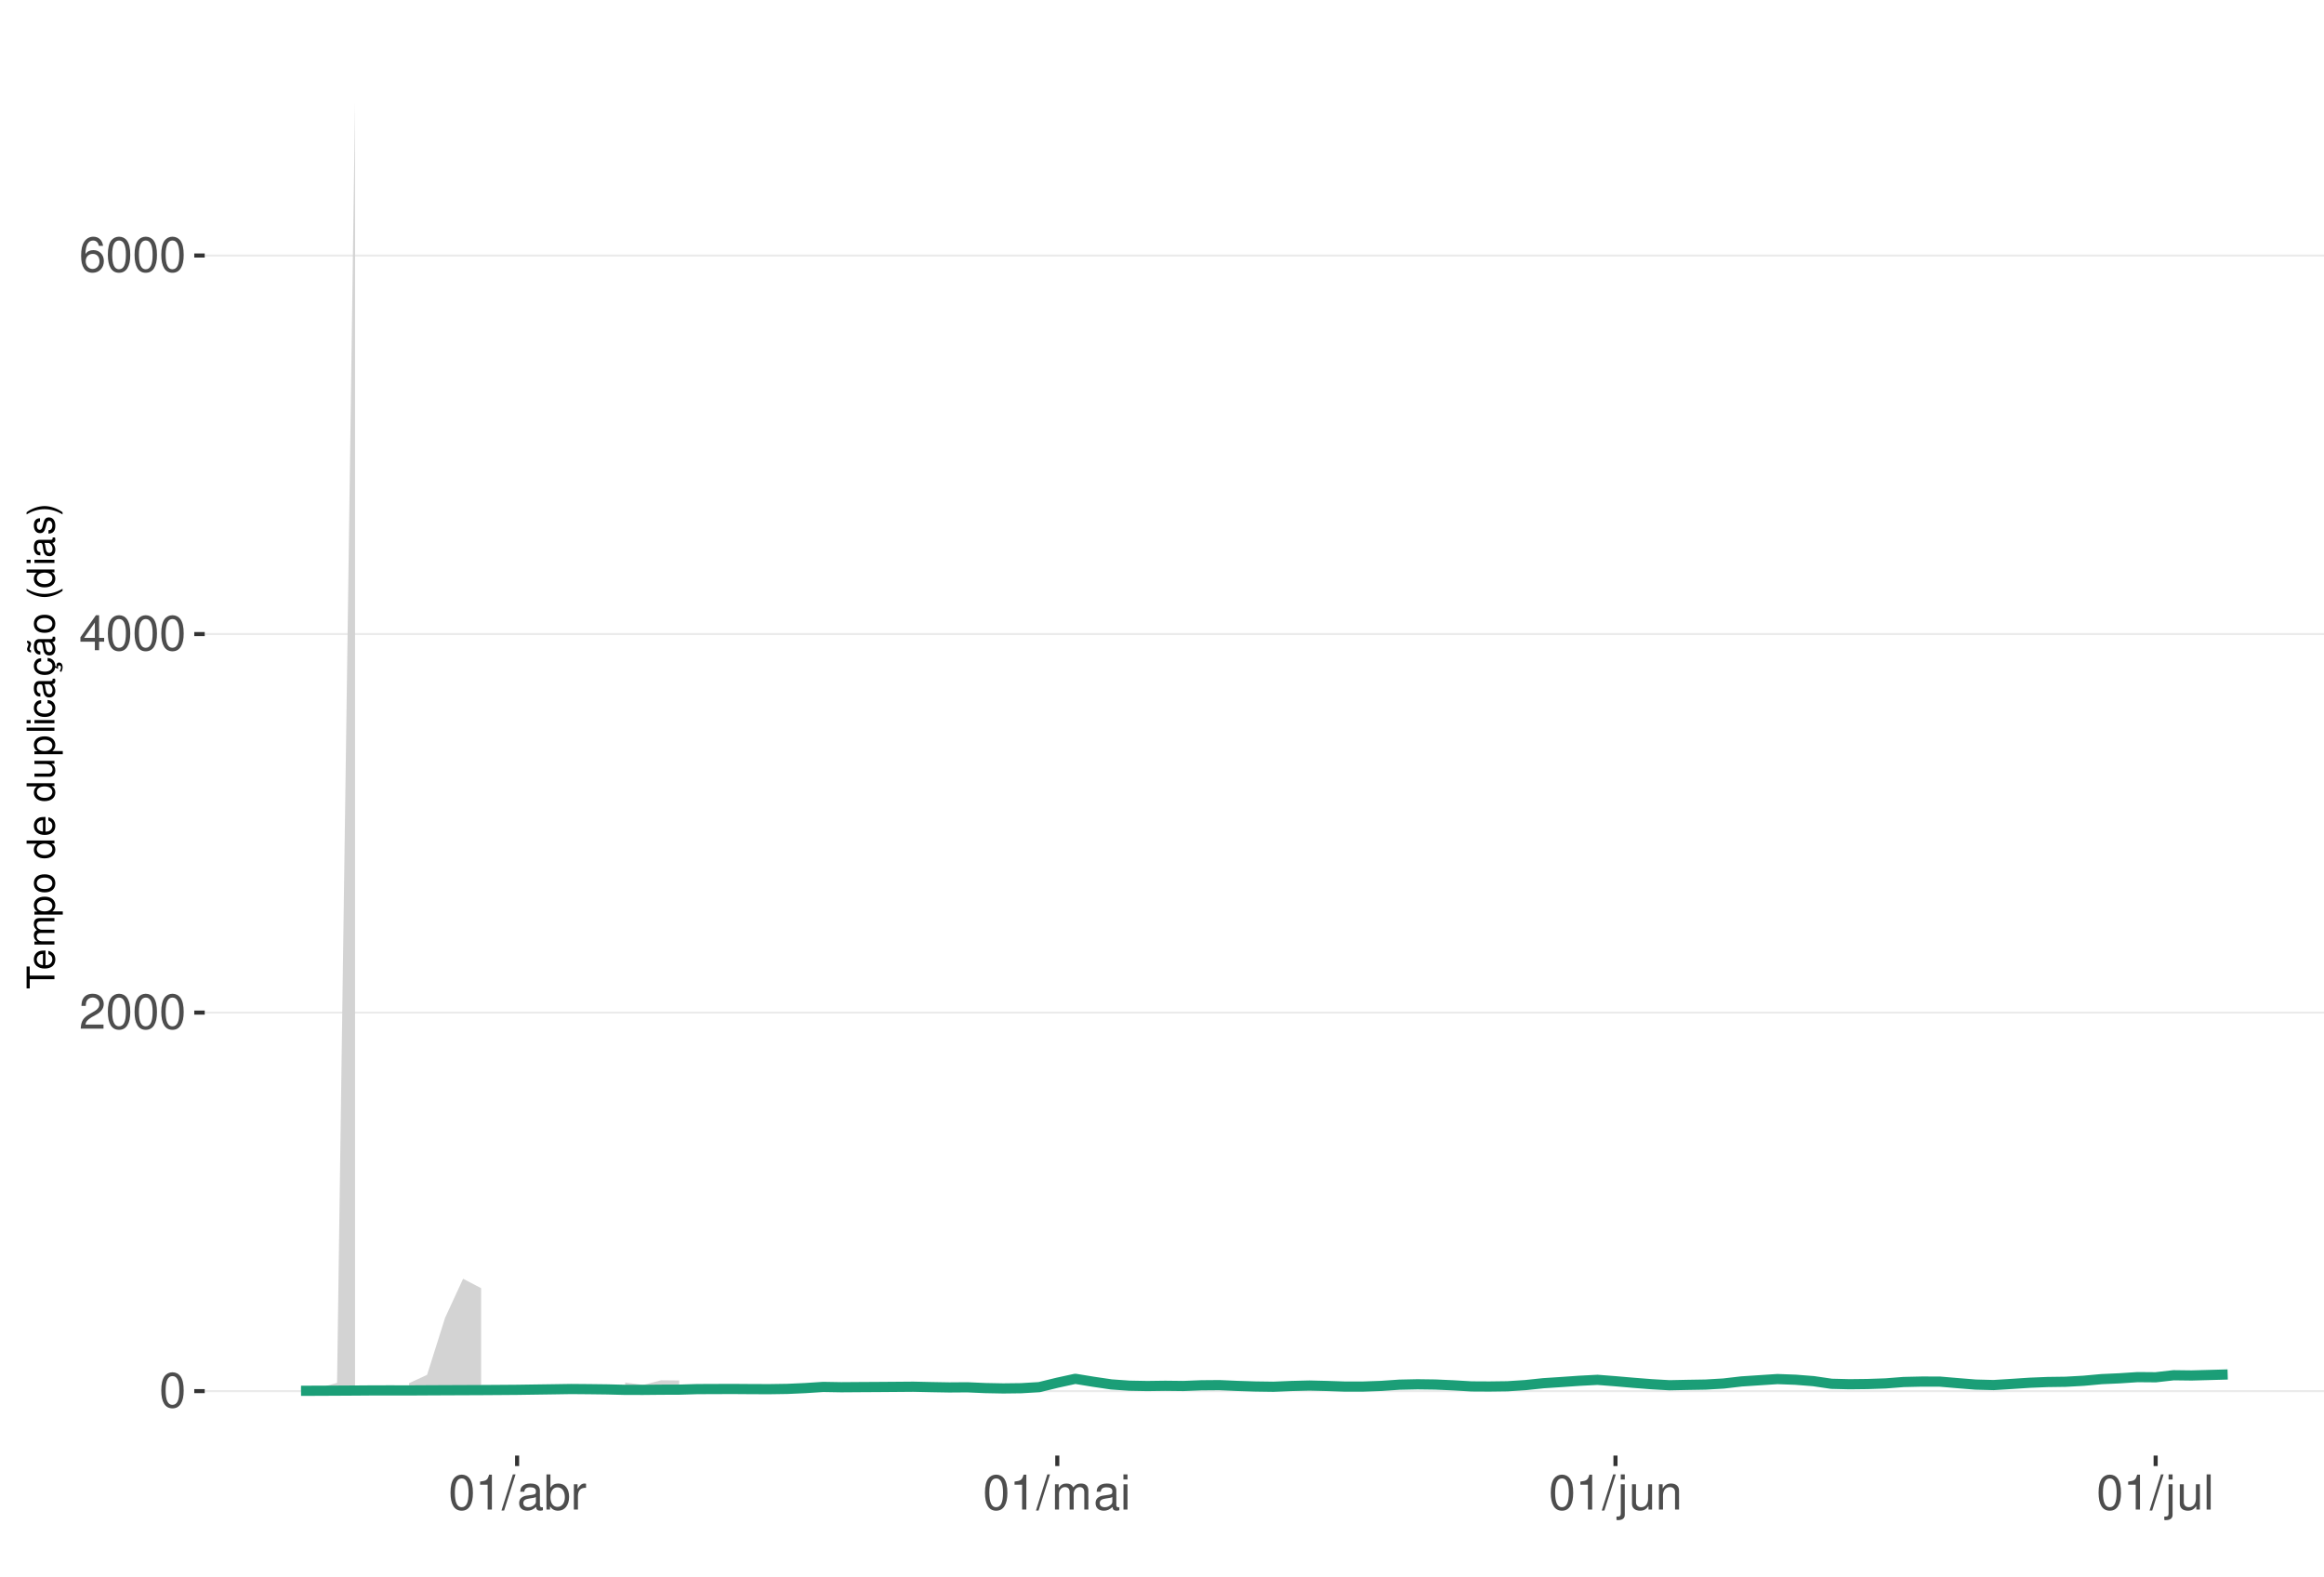
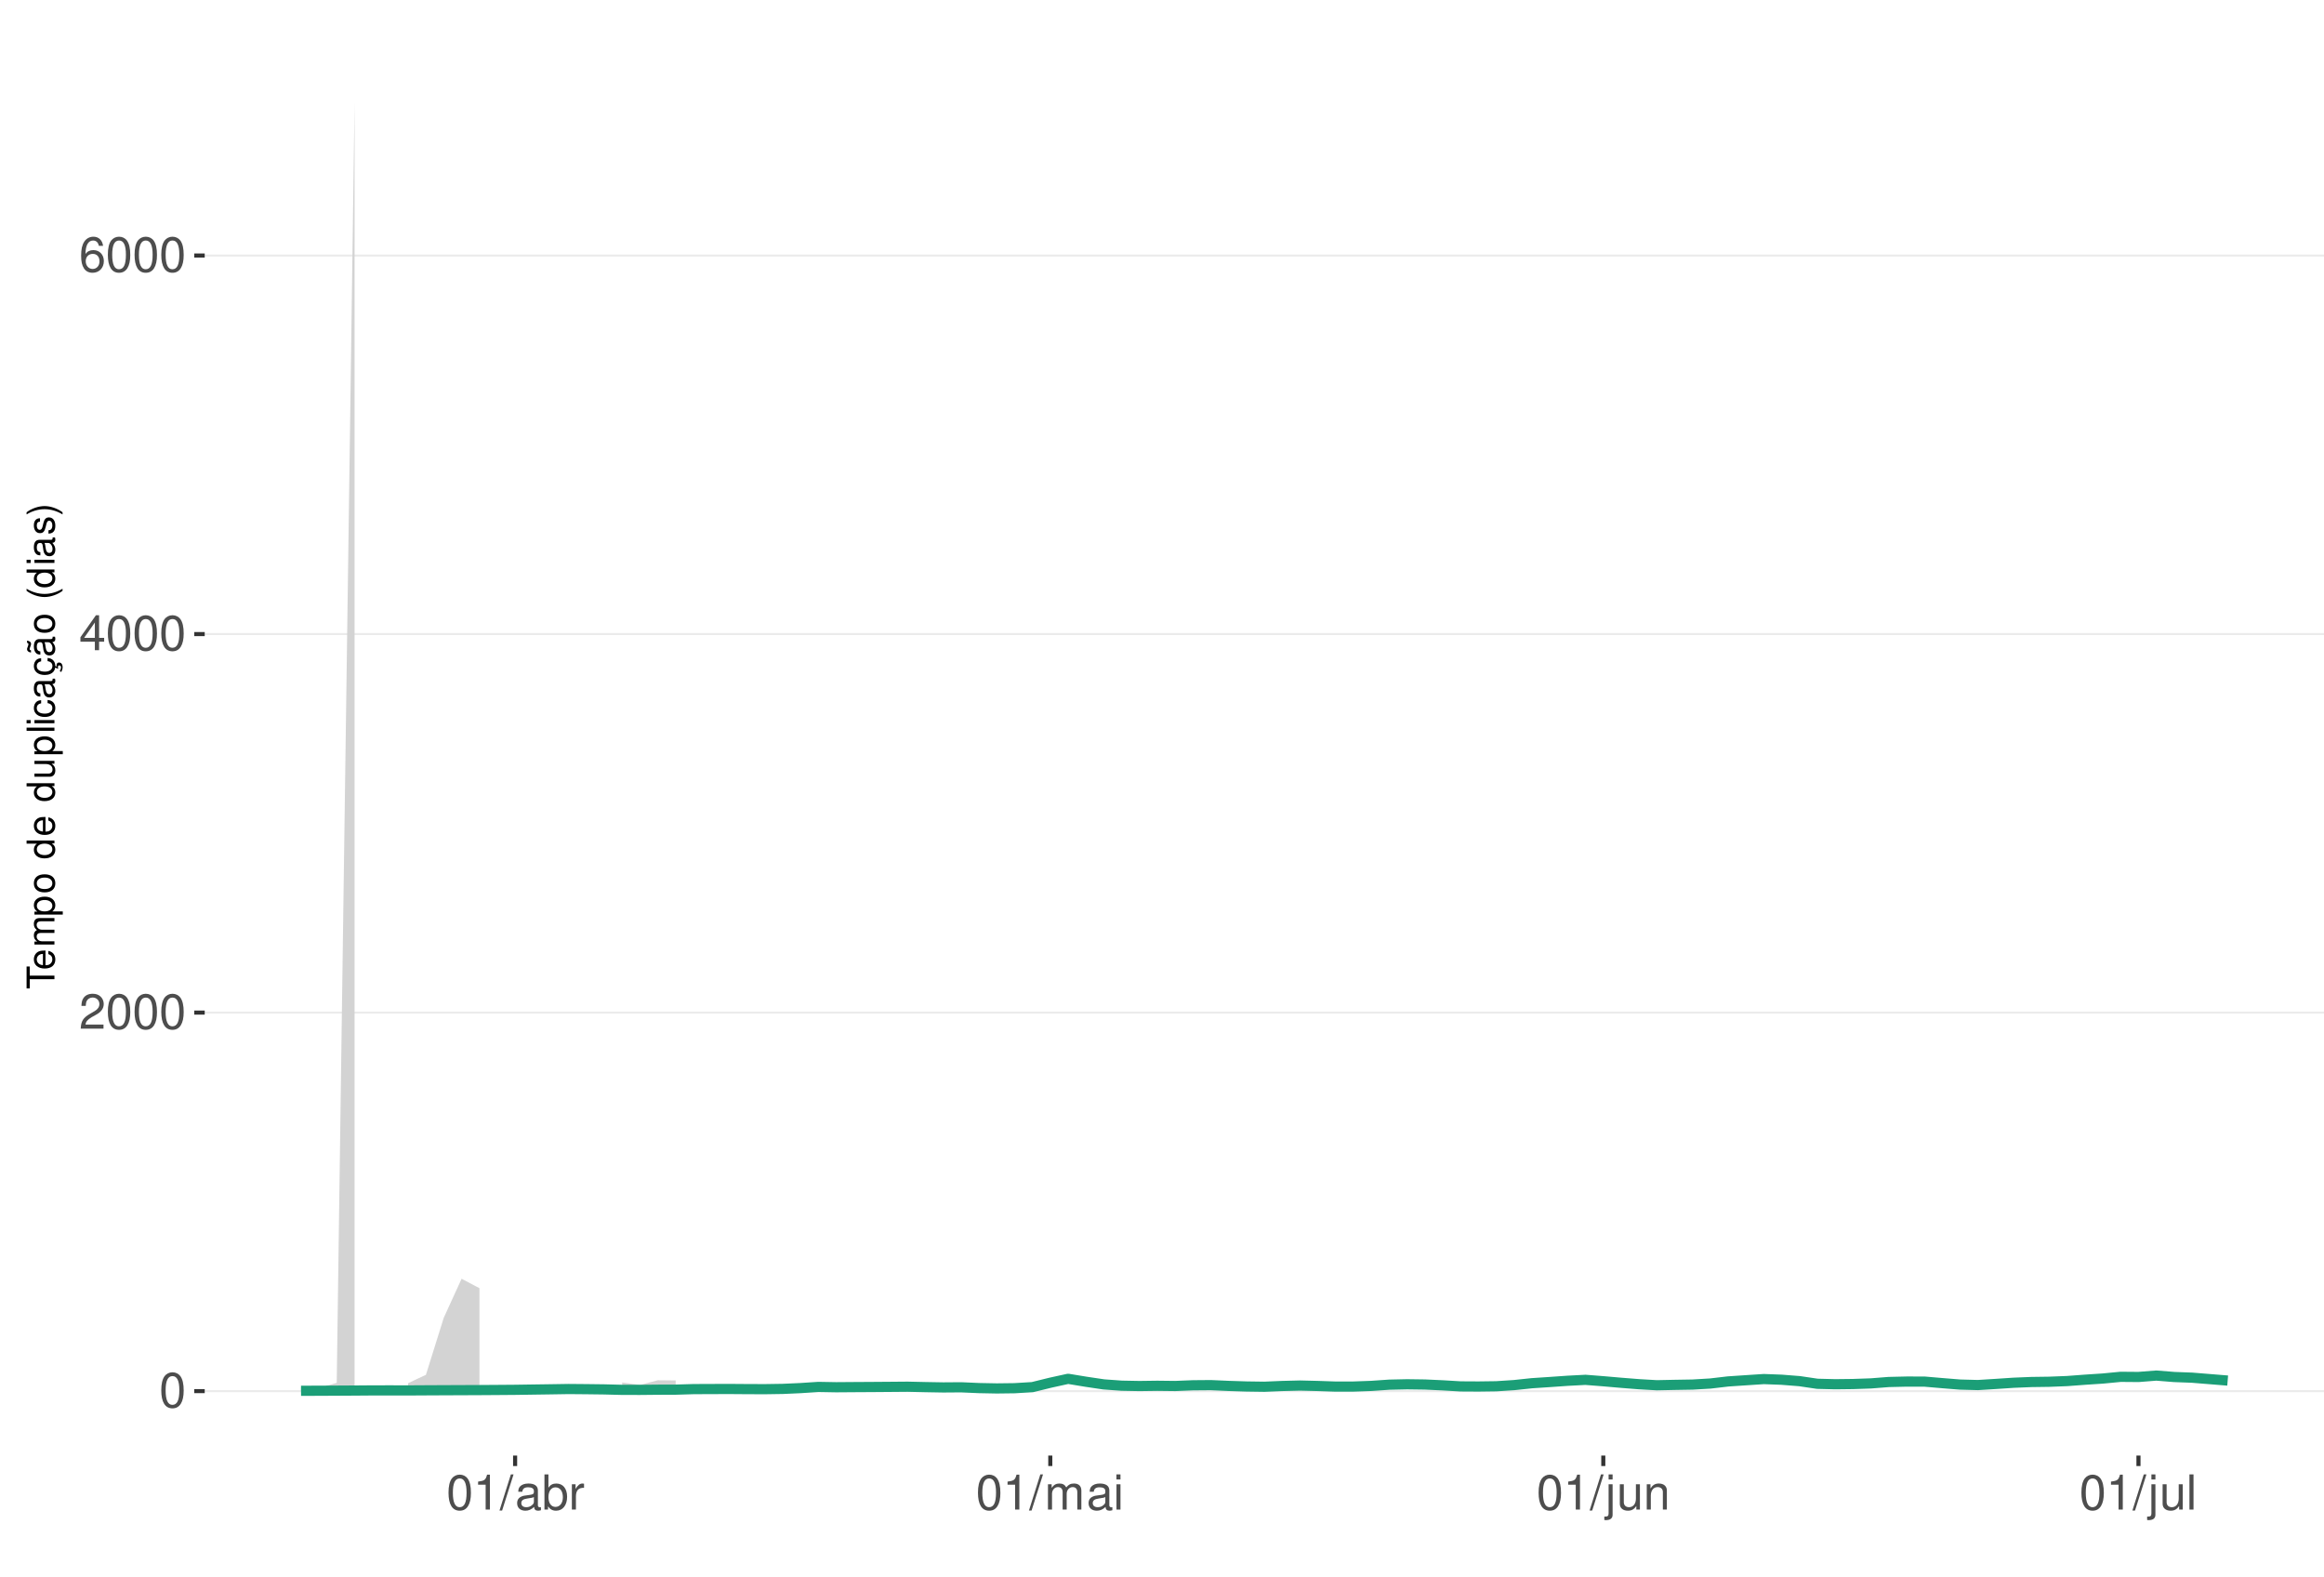
<svg xmlns="http://www.w3.org/2000/svg" xmlns:xlink="http://www.w3.org/1999/xlink" width="609pt" height="413pt" viewBox="0 0 609 413" version="1.1">
  <defs>
    <g>
      <symbol overflow="visible" id="glyph0-0">
        <path style="stroke:none;" d="" />
      </symbol>
      <symbol overflow="visible" id="glyph0-1">
        <path style="stroke:none;" d="M 3.484 -9.156 C 2.641 -9.156 1.891 -8.766 1.422 -8.156 C 0.828 -7.344 0.547 -6.125 0.547 -4.422 C 0.547 -1.344 1.562 0.297 3.484 0.297 C 5.375 0.297 6.422 -1.344 6.422 -4.359 C 6.422 -6.125 6.141 -7.312 5.547 -8.156 C 5.078 -8.781 4.328 -9.156 3.484 -9.156 Z M 3.484 -8.156 C 4.688 -8.156 5.281 -6.938 5.281 -4.453 C 5.281 -1.844 4.703 -0.625 3.453 -0.625 C 2.281 -0.625 1.688 -1.891 1.688 -4.422 C 1.688 -6.938 2.281 -8.156 3.484 -8.156 Z M 3.484 -8.156 " />
      </symbol>
      <symbol overflow="visible" id="glyph0-2">
        <path style="stroke:none;" d="M 6.406 -1.094 L 1.688 -1.094 C 1.797 -1.859 2.203 -2.344 3.297 -3.016 L 4.562 -3.719 C 5.828 -4.422 6.469 -5.359 6.469 -6.484 C 6.469 -7.234 6.156 -7.953 5.625 -8.438 C 5.094 -8.922 4.438 -9.156 3.594 -9.156 C 2.453 -9.156 1.609 -8.75 1.109 -7.953 C 0.797 -7.484 0.656 -6.906 0.625 -5.984 L 1.75 -5.984 C 1.781 -6.609 1.859 -6.969 2.016 -7.281 C 2.297 -7.828 2.891 -8.172 3.562 -8.172 C 4.562 -8.172 5.328 -7.438 5.328 -6.453 C 5.328 -5.719 4.906 -5.094 4.109 -4.625 L 2.953 -3.953 C 1.078 -2.875 0.531 -2.016 0.438 -0.016 L 6.406 -0.016 Z M 6.406 -1.094 " />
      </symbol>
      <symbol overflow="visible" id="glyph0-3">
        <path style="stroke:none;" d="M 4.141 -2.219 L 4.141 0 L 5.25 0 L 5.25 -2.219 L 6.578 -2.219 L 6.578 -3.219 L 5.25 -3.219 L 5.25 -9.156 L 4.422 -9.156 L 0.359 -3.391 L 0.359 -2.219 Z M 4.141 -3.219 L 1.328 -3.219 L 4.141 -7.25 Z M 4.141 -3.219 " />
      </symbol>
      <symbol overflow="visible" id="glyph0-4">
        <path style="stroke:none;" d="M 6.297 -6.766 C 6.094 -8.266 5.125 -9.156 3.766 -9.156 C 2.766 -9.156 1.891 -8.672 1.359 -7.844 C 0.781 -6.953 0.547 -5.828 0.547 -4.172 C 0.547 -2.625 0.766 -1.656 1.297 -0.844 C 1.781 -0.094 2.562 0.297 3.562 0.297 C 5.266 0.297 6.5 -0.984 6.5 -2.766 C 6.5 -4.453 5.359 -5.641 3.75 -5.641 C 2.859 -5.641 2.172 -5.312 1.688 -4.641 C 1.703 -6.906 2.406 -8.156 3.688 -8.156 C 4.469 -8.156 5.016 -7.656 5.188 -6.766 Z M 3.609 -4.656 C 4.688 -4.656 5.359 -3.891 5.359 -2.688 C 5.359 -1.531 4.594 -0.703 3.562 -0.703 C 2.531 -0.703 1.75 -1.562 1.75 -2.734 C 1.75 -3.875 2.5 -4.656 3.609 -4.656 Z M 3.609 -4.656 " />
      </symbol>
      <symbol overflow="visible" id="glyph0-5">
        <path style="stroke:none;" d="M 3.281 -6.516 L 3.281 0 L 4.391 0 L 4.391 -9.156 L 3.656 -9.156 C 3.266 -7.75 3.016 -7.562 1.297 -7.328 L 1.297 -6.516 Z M 3.281 -6.516 " />
      </symbol>
      <symbol overflow="visible" id="glyph0-6">
        <path style="stroke:none;" d="M 2.891 -9.219 L -0.094 0.25 L 0.594 0.25 L 3.594 -9.219 Z M 2.891 -9.219 " />
      </symbol>
      <symbol overflow="visible" id="glyph0-7">
        <path style="stroke:none;" d="M 6.766 -0.625 C 6.656 -0.594 6.609 -0.594 6.547 -0.594 C 6.172 -0.594 5.969 -0.781 5.969 -1.109 L 5.969 -5.016 C 5.969 -6.188 5.109 -6.828 3.484 -6.828 C 2.5 -6.828 1.734 -6.547 1.281 -6.047 C 0.969 -5.703 0.844 -5.328 0.828 -4.672 L 1.891 -4.672 C 1.969 -5.484 2.453 -5.844 3.438 -5.844 C 4.406 -5.844 4.922 -5.5 4.922 -4.859 L 4.922 -4.578 C 4.906 -4.125 4.688 -3.969 3.828 -3.844 C 2.328 -3.656 2.094 -3.609 1.703 -3.438 C 0.922 -3.109 0.531 -2.531 0.531 -1.672 C 0.531 -0.469 1.359 0.297 2.703 0.297 C 3.547 0.297 4.219 0 4.969 -0.688 C 5.031 0 5.359 0.297 6.047 0.297 C 6.281 0.297 6.422 0.266 6.766 0.172 Z M 4.922 -2.094 C 4.922 -1.734 4.828 -1.516 4.5 -1.234 C 4.078 -0.828 3.562 -0.625 2.938 -0.625 C 2.109 -0.625 1.625 -1.031 1.625 -1.703 C 1.625 -2.391 2.094 -2.75 3.234 -2.906 C 4.359 -3.062 4.562 -3.109 4.922 -3.281 Z M 4.922 -2.094 " />
      </symbol>
      <symbol overflow="visible" id="glyph0-8">
        <path style="stroke:none;" d="M 0.688 -9.219 L 0.688 0 L 1.625 0 L 1.625 -0.844 C 2.141 -0.078 2.812 0.297 3.734 0.297 C 5.484 0.297 6.625 -1.141 6.625 -3.344 C 6.625 -5.5 5.547 -6.828 3.781 -6.828 C 2.875 -6.828 2.234 -6.484 1.734 -5.734 L 1.734 -9.219 Z M 3.578 -5.828 C 4.766 -5.828 5.516 -4.812 5.516 -3.234 C 5.516 -1.719 4.734 -0.703 3.578 -0.703 C 2.453 -0.703 1.734 -1.703 1.734 -3.266 C 1.734 -4.828 2.453 -5.828 3.578 -5.828 Z M 3.578 -5.828 " />
      </symbol>
      <symbol overflow="visible" id="glyph0-9">
        <path style="stroke:none;" d="M 0.875 -6.625 L 0.875 0 L 1.938 0 L 1.938 -3.438 C 1.953 -5.031 2.609 -5.75 4.062 -5.703 L 4.062 -6.781 C 3.891 -6.812 3.781 -6.828 3.656 -6.828 C 2.969 -6.828 2.453 -6.422 1.844 -5.422 L 1.844 -6.625 Z M 0.875 -6.625 " />
      </symbol>
      <symbol overflow="visible" id="glyph0-10">
        <path style="stroke:none;" d="M 0.891 -6.625 L 0.891 0 L 1.953 0 L 1.953 -4.156 C 1.953 -5.125 2.641 -5.891 3.5 -5.891 C 4.297 -5.891 4.734 -5.422 4.734 -4.562 L 4.734 0 L 5.797 0 L 5.797 -4.156 C 5.797 -5.125 6.5 -5.891 7.359 -5.891 C 8.125 -5.891 8.578 -5.406 8.578 -4.562 L 8.578 0 L 9.641 0 L 9.641 -4.969 C 9.641 -6.156 8.953 -6.828 7.719 -6.828 C 6.828 -6.828 6.297 -6.562 5.688 -5.812 C 5.297 -6.516 4.766 -6.828 3.891 -6.828 C 3.016 -6.828 2.422 -6.5 1.859 -5.688 L 1.859 -6.625 Z M 0.891 -6.625 " />
      </symbol>
      <symbol overflow="visible" id="glyph0-11">
        <path style="stroke:none;" d="M 1.891 -6.625 L 0.844 -6.625 L 0.844 0 L 1.891 0 Z M 1.891 -9.219 L 0.828 -9.219 L 0.828 -7.891 L 1.891 -7.891 Z M 1.891 -9.219 " />
      </symbol>
      <symbol overflow="visible" id="glyph0-12">
        <path style="stroke:none;" d="M 0.891 -6.625 L 0.891 0.969 C 0.891 1.625 0.688 1.828 0.031 1.828 C -0.047 1.828 -0.094 1.828 -0.234 1.828 L -0.234 2.719 C -0.094 2.75 -0.031 2.766 0.125 2.766 C 1.312 2.766 1.938 2.297 1.938 1.375 L 1.938 -6.625 Z M 1.938 -9.219 L 0.891 -9.219 L 0.891 -7.891 L 1.938 -7.891 Z M 1.938 -9.219 " />
      </symbol>
      <symbol overflow="visible" id="glyph0-13">
        <path style="stroke:none;" d="M 6.094 0 L 6.094 -6.625 L 5.047 -6.625 L 5.047 -2.875 C 5.047 -1.516 4.344 -0.625 3.234 -0.625 C 2.406 -0.625 1.875 -1.141 1.875 -1.938 L 1.875 -6.625 L 0.828 -6.625 L 0.828 -1.516 C 0.828 -0.422 1.641 0.297 2.938 0.297 C 3.906 0.297 4.531 -0.047 5.156 -0.922 L 5.156 0 Z M 6.094 0 " />
      </symbol>
      <symbol overflow="visible" id="glyph0-14">
        <path style="stroke:none;" d="M 0.891 -6.625 L 0.891 0 L 1.953 0 L 1.953 -3.656 C 1.953 -5.016 2.656 -5.891 3.75 -5.891 C 4.578 -5.891 5.109 -5.391 5.109 -4.594 L 5.109 0 L 6.156 0 L 6.156 -5.016 C 6.156 -6.109 5.344 -6.828 4.062 -6.828 C 3.078 -6.828 2.438 -6.438 1.859 -5.516 L 1.859 -6.625 Z M 0.891 -6.625 " />
      </symbol>
      <symbol overflow="visible" id="glyph0-15">
        <path style="stroke:none;" d="M 1.922 -9.219 L 0.859 -9.219 L 0.859 0 L 1.922 0 Z M 1.922 -9.219 " />
      </symbol>
      <symbol overflow="visible" id="glyph1-0">
        <path style="stroke:none;" d="" />
      </symbol>
      <symbol overflow="visible" id="glyph1-1">
        <path style="stroke:none;" d="M -6.469 -3.547 L -6.469 -5.938 L -7.297 -5.938 L -7.297 -0.203 L -6.469 -0.203 L -6.469 -2.609 L 0 -2.609 L 0 -3.547 Z M -6.469 -3.547 " />
      </symbol>
      <symbol overflow="visible" id="glyph1-2">
        <path style="stroke:none;" d="M -2.344 -5.125 C -3.141 -5.125 -3.625 -5.062 -4.016 -4.922 C -4.875 -4.578 -5.391 -3.781 -5.391 -2.797 C -5.391 -1.344 -4.281 -0.406 -2.547 -0.406 C -0.812 -0.406 0.234 -1.297 0.234 -2.781 C 0.234 -3.984 -0.453 -4.812 -1.594 -5.016 L -1.594 -4.188 C -0.906 -3.953 -0.547 -3.484 -0.547 -2.812 C -0.547 -2.281 -0.781 -1.828 -1.219 -1.547 C -1.516 -1.344 -1.812 -1.281 -2.344 -1.266 Z M -3.016 -1.297 C -3.984 -1.359 -4.625 -1.953 -4.625 -2.797 C -4.625 -3.641 -3.953 -4.234 -3.016 -4.234 Z M -3.016 -1.297 " />
      </symbol>
      <symbol overflow="visible" id="glyph1-3">
        <path style="stroke:none;" d="M -5.234 -0.703 L 0 -0.703 L 0 -1.547 L -3.297 -1.547 C -4.047 -1.547 -4.656 -2.094 -4.656 -2.766 C -4.656 -3.391 -4.281 -3.734 -3.609 -3.734 L 0 -3.734 L 0 -4.578 L -3.297 -4.578 C -4.047 -4.578 -4.656 -5.125 -4.656 -5.812 C -4.656 -6.422 -4.266 -6.781 -3.609 -6.781 L 0 -6.781 L 0 -7.625 L -3.938 -7.625 C -4.875 -7.625 -5.391 -7.078 -5.391 -6.094 C -5.391 -5.406 -5.188 -4.984 -4.594 -4.484 C -5.156 -4.188 -5.391 -3.766 -5.391 -3.078 C -5.391 -2.375 -5.125 -1.906 -4.5 -1.469 L -5.234 -1.469 Z M -5.234 -0.703 " />
      </symbol>
      <symbol overflow="visible" id="glyph1-4">
        <path style="stroke:none;" d="M 2.188 -0.547 L 2.188 -1.375 L -0.547 -1.375 C -0.016 -1.812 0.234 -2.312 0.234 -2.984 C 0.234 -4.344 -0.859 -5.234 -2.531 -5.234 C -4.297 -5.234 -5.391 -4.375 -5.391 -2.984 C -5.391 -2.266 -5.062 -1.703 -4.453 -1.312 L -5.234 -1.312 L -5.234 -0.547 Z M -4.609 -2.844 C -4.609 -3.766 -3.797 -4.359 -2.547 -4.359 C -1.359 -4.359 -0.547 -3.75 -0.547 -2.844 C -0.547 -1.953 -1.344 -1.375 -2.578 -1.375 C -3.812 -1.375 -4.609 -1.953 -4.609 -2.844 Z M -4.609 -2.844 " />
      </symbol>
      <symbol overflow="visible" id="glyph1-5">
        <path style="stroke:none;" d="M -5.391 -2.719 C -5.391 -1.234 -4.344 -0.359 -2.578 -0.359 C -0.812 -0.359 0.234 -1.234 0.234 -2.734 C 0.234 -4.203 -0.812 -5.094 -2.547 -5.094 C -4.359 -5.094 -5.391 -4.234 -5.391 -2.719 Z M -4.625 -2.734 C -4.625 -3.672 -3.844 -4.234 -2.547 -4.234 C -1.312 -4.234 -0.547 -3.656 -0.547 -2.734 C -0.547 -1.797 -1.312 -1.234 -2.578 -1.234 C -3.844 -1.234 -4.625 -1.797 -4.625 -2.734 Z M -4.625 -2.734 " />
      </symbol>
      <symbol overflow="visible" id="glyph1-6">
        <path style="stroke:none;" d="" />
      </symbol>
      <symbol overflow="visible" id="glyph1-7">
        <path style="stroke:none;" d="M -7.297 -4.953 L -7.297 -4.125 L -4.578 -4.125 C -5.109 -3.766 -5.391 -3.203 -5.391 -2.516 C -5.391 -1.156 -4.297 -0.266 -2.625 -0.266 C -0.859 -0.266 0.234 -1.125 0.234 -2.547 C 0.234 -3.266 -0.047 -3.766 -0.688 -4.203 L 0 -4.203 L 0 -4.953 Z M -4.609 -2.656 C -4.609 -3.547 -3.812 -4.125 -2.562 -4.125 C -1.344 -4.125 -0.547 -3.547 -0.547 -2.656 C -0.547 -1.734 -1.359 -1.125 -2.578 -1.125 C -3.797 -1.125 -4.609 -1.734 -4.609 -2.656 Z M -4.609 -2.656 " />
      </symbol>
      <symbol overflow="visible" id="glyph1-8">
        <path style="stroke:none;" d="M 0 -4.812 L -5.234 -4.812 L -5.234 -3.984 L -2.266 -3.984 C -1.203 -3.984 -0.5 -3.438 -0.5 -2.562 C -0.5 -1.906 -0.906 -1.484 -1.531 -1.484 L -5.234 -1.484 L -5.234 -0.656 L -1.203 -0.656 C -0.328 -0.656 0.234 -1.297 0.234 -2.312 C 0.234 -3.094 -0.047 -3.578 -0.734 -4.062 L 0 -4.062 Z M 0 -4.812 " />
      </symbol>
      <symbol overflow="visible" id="glyph1-9">
        <path style="stroke:none;" d="M -7.297 -1.516 L -7.297 -0.688 L 0 -0.688 L 0 -1.516 Z M -7.297 -1.516 " />
      </symbol>
      <symbol overflow="visible" id="glyph1-10">
        <path style="stroke:none;" d="M -5.234 -1.5 L -5.234 -0.672 L 0 -0.672 L 0 -1.5 Z M -7.297 -1.5 L -7.297 -0.656 L -6.234 -0.656 L -6.234 -1.5 Z M -7.297 -1.5 " />
      </symbol>
      <symbol overflow="visible" id="glyph1-11">
        <path style="stroke:none;" d="M -3.484 -4.703 C -3.984 -4.672 -4.312 -4.562 -4.609 -4.359 C -5.094 -4 -5.391 -3.375 -5.391 -2.641 C -5.391 -1.219 -4.266 -0.312 -2.531 -0.312 C -0.844 -0.312 0.234 -1.203 0.234 -2.625 C 0.234 -3.875 -0.516 -4.672 -1.797 -4.766 L -1.797 -3.938 C -0.953 -3.797 -0.547 -3.359 -0.547 -2.656 C -0.547 -1.734 -1.297 -1.188 -2.531 -1.188 C -3.844 -1.188 -4.625 -1.719 -4.625 -2.625 C -4.625 -3.328 -4.203 -3.766 -3.484 -3.875 Z M -3.484 -4.703 " />
      </symbol>
      <symbol overflow="visible" id="glyph1-12">
        <path style="stroke:none;" d="M -0.484 -5.344 C -0.469 -5.266 -0.469 -5.219 -0.469 -5.172 C -0.469 -4.875 -0.625 -4.719 -0.875 -4.719 L -3.953 -4.719 C -4.891 -4.719 -5.391 -4.047 -5.391 -2.75 C -5.391 -1.984 -5.172 -1.375 -4.781 -1.016 C -4.516 -0.766 -4.203 -0.672 -3.688 -0.656 L -3.688 -1.484 C -4.328 -1.562 -4.625 -1.938 -4.625 -2.719 C -4.625 -3.484 -4.344 -3.891 -3.844 -3.891 L -3.625 -3.891 C -3.266 -3.875 -3.125 -3.703 -3.047 -3.016 C -2.891 -1.844 -2.844 -1.656 -2.719 -1.344 C -2.453 -0.734 -2 -0.422 -1.312 -0.422 C -0.375 -0.422 0.234 -1.078 0.234 -2.141 C 0.234 -2.797 0 -3.328 -0.547 -3.922 C 0 -3.984 0.234 -4.234 0.234 -4.781 C 0.234 -4.953 0.203 -5.062 0.141 -5.344 Z M -1.656 -3.891 C -1.375 -3.891 -1.203 -3.812 -0.969 -3.562 C -0.656 -3.219 -0.5 -2.812 -0.5 -2.312 C -0.5 -1.672 -0.812 -1.297 -1.344 -1.297 C -1.891 -1.297 -2.172 -1.656 -2.297 -2.547 C -2.422 -3.438 -2.453 -3.609 -2.594 -3.891 Z M -1.656 -3.891 " />
      </symbol>
      <symbol overflow="visible" id="glyph1-13">
        <path style="stroke:none;" d="M 0.234 -2.641 C 0.234 -3.875 -0.547 -4.703 -1.797 -4.766 L -1.797 -3.938 C -0.953 -3.797 -0.531 -3.359 -0.531 -2.656 C -0.531 -1.734 -1.281 -1.188 -2.516 -1.188 C -3.844 -1.188 -4.625 -1.719 -4.625 -2.625 C -4.625 -3.328 -4.203 -3.766 -3.484 -3.875 L -3.484 -4.703 C -3.984 -4.672 -4.312 -4.562 -4.609 -4.359 C -5.094 -4 -5.391 -3.375 -5.391 -2.641 C -5.391 -1.219 -4.266 -0.312 -2.531 -0.312 C -1.469 -0.312 -0.625 -0.672 -0.156 -1.312 C 0.047 -1.594 0.125 -1.812 0.203 -2.25 L 0.922 -1.938 L 0.984 -2.062 C 0.938 -2.188 0.906 -2.25 0.906 -2.375 C 0.906 -2.656 1.047 -2.828 1.281 -2.828 C 1.547 -2.828 1.734 -2.594 1.734 -2.297 C 1.734 -2.031 1.672 -1.844 1.438 -1.406 L 1.406 -1.312 L 1.812 -1.094 C 2.078 -1.75 2.141 -1.953 2.141 -2.344 C 2.141 -3.109 1.781 -3.578 1.203 -3.578 C 0.781 -3.578 0.547 -3.297 0.547 -2.797 C 0.547 -2.703 0.547 -2.641 0.562 -2.516 Z M 0.234 -2.641 " />
      </symbol>
      <symbol overflow="visible" id="glyph1-14">
        <path style="stroke:none;" d="M -0.484 -5.344 C -0.469 -5.266 -0.469 -5.219 -0.469 -5.172 C -0.469 -4.875 -0.625 -4.719 -0.875 -4.719 L -3.953 -4.719 C -4.891 -4.719 -5.391 -4.047 -5.391 -2.75 C -5.391 -1.984 -5.172 -1.375 -4.781 -1.016 C -4.516 -0.766 -4.203 -0.672 -3.688 -0.656 L -3.688 -1.484 C -4.328 -1.562 -4.625 -1.938 -4.625 -2.719 C -4.625 -3.484 -4.344 -3.891 -3.844 -3.891 L -3.625 -3.891 C -3.266 -3.875 -3.125 -3.703 -3.047 -3.016 C -2.891 -1.844 -2.844 -1.656 -2.719 -1.344 C -2.453 -0.734 -2 -0.422 -1.312 -0.422 C -0.375 -0.422 0.234 -1.078 0.234 -2.141 C 0.234 -2.797 0 -3.328 -0.547 -3.922 C 0 -3.984 0.234 -4.234 0.234 -4.781 C 0.234 -4.953 0.203 -5.062 0.141 -5.344 Z M -1.656 -3.891 C -1.375 -3.891 -1.203 -3.812 -0.969 -3.562 C -0.656 -3.219 -0.5 -2.812 -0.5 -2.312 C -0.5 -1.672 -0.812 -1.297 -1.344 -1.297 C -1.891 -1.297 -2.172 -1.656 -2.297 -2.547 C -2.422 -3.438 -2.453 -3.609 -2.594 -3.891 Z M -7.172 -3.75 C -6.922 -3.672 -6.812 -3.547 -6.812 -3.375 C -6.812 -3.25 -6.875 -2.984 -6.984 -2.734 C -7.156 -2.312 -7.172 -2.25 -7.172 -2.047 C -7.172 -1.594 -6.797 -1.297 -6.141 -1.188 L -6.141 -1.766 C -6.375 -1.812 -6.5 -1.938 -6.5 -2.094 C -6.5 -2.203 -6.469 -2.344 -6.375 -2.578 C -6.156 -3.156 -6.125 -3.234 -6.125 -3.438 C -6.125 -3.922 -6.484 -4.219 -7.172 -4.312 Z M -7.172 -3.75 " />
      </symbol>
      <symbol overflow="visible" id="glyph1-15">
        <path style="stroke:none;" d="M -7.297 -2.359 C -5.984 -1.359 -4.156 -0.734 -2.594 -0.734 C -1.016 -0.734 0.812 -1.359 2.125 -2.359 L 2.125 -2.906 C 0.688 -2.031 -0.984 -1.547 -2.594 -1.547 C -4.188 -1.547 -5.875 -2.031 -7.297 -2.906 Z M -7.297 -2.359 " />
      </symbol>
      <symbol overflow="visible" id="glyph1-16">
        <path style="stroke:none;" d="M -3.781 -4.375 C -4.812 -4.375 -5.391 -3.688 -5.391 -2.484 C -5.391 -1.266 -4.766 -0.469 -3.797 -0.469 C -2.969 -0.469 -2.578 -0.891 -2.281 -2.125 L -2.094 -2.906 C -1.953 -3.484 -1.734 -3.719 -1.375 -3.719 C -0.875 -3.719 -0.547 -3.234 -0.547 -2.5 C -0.547 -2.047 -0.672 -1.672 -0.891 -1.453 C -1.047 -1.328 -1.188 -1.266 -1.562 -1.219 L -1.562 -0.344 C -0.344 -0.375 0.234 -1.062 0.234 -2.438 C 0.234 -3.75 -0.422 -4.594 -1.438 -4.594 C -2.203 -4.594 -2.641 -4.156 -2.891 -3.109 L -3.078 -2.312 C -3.234 -1.625 -3.453 -1.344 -3.828 -1.344 C -4.312 -1.344 -4.625 -1.766 -4.625 -2.453 C -4.625 -3.125 -4.328 -3.484 -3.781 -3.5 Z M -3.781 -4.375 " />
      </symbol>
      <symbol overflow="visible" id="glyph1-17">
        <path style="stroke:none;" d="M 2.125 -0.938 C 0.812 -1.938 -1.016 -2.562 -2.578 -2.562 C -4.156 -2.562 -5.984 -1.938 -7.297 -0.938 L -7.297 -0.375 C -5.859 -1.266 -4.188 -1.75 -2.578 -1.75 C -0.984 -1.75 0.703 -1.266 2.125 -0.375 Z M 2.125 -0.938 " />
      </symbol>
    </g>
    <clipPath id="clip1">
      <path d="M 53.645 9.961 L 609 9.961 L 609 381.328 L 53.645 381.328 Z M 53.645 9.961 " />
    </clipPath>
    <clipPath id="clip2">
      <path d="M 53.645 364 L 609 364 L 609 365 L 53.645 365 Z M 53.645 364 " />
    </clipPath>
    <clipPath id="clip3">
      <path d="M 53.645 265 L 609 265 L 609 266 L 53.645 266 Z M 53.645 265 " />
    </clipPath>
    <clipPath id="clip4">
      <path d="M 53.645 165 L 609 165 L 609 167 L 53.645 167 Z M 53.645 165 " />
    </clipPath>
    <clipPath id="clip5">
      <path d="M 53.645 66 L 609 66 L 609 68 L 53.645 68 Z M 53.645 66 " />
    </clipPath>
  </defs>
  <g id="surface349">
    <rect x="0" y="0" width="609" height="413" style="fill:rgb(100%,100%,100%);fill-opacity:1;stroke:none;" />
    <rect x="0" y="0" width="609" height="413" style="fill:rgb(100%,100%,100%);fill-opacity:1;stroke:none;" />
    <path style="fill:none;stroke-width:1.067;stroke-linecap:round;stroke-linejoin:round;stroke:rgb(100%,100%,100%);stroke-opacity:1;stroke-miterlimit:10;" d="M 0 413 L 609 413 L 609 0 L 0 0 Z M 0 413 " />
    <g clip-path="url(#clip1)" clip-rule="nonzero">
      <path style=" stroke:none;fill-rule:nonzero;fill:rgb(100%,100%,100%);fill-opacity:1;" d="M 53.645 381.328 L 609 381.328 L 609 9.961 L 53.645 9.961 Z M 53.645 381.328 " />
    </g>
    <g clip-path="url(#clip2)" clip-rule="nonzero">
      <path style="fill:none;stroke-width:0.533;stroke-linecap:butt;stroke-linejoin:round;stroke:rgb(92.157%,92.157%,92.157%);stroke-opacity:1;stroke-miterlimit:10;" d="M 53.645 364.449 L 609 364.449 " />
    </g>
    <g clip-path="url(#clip3)" clip-rule="nonzero">
      <path style="fill:none;stroke-width:0.533;stroke-linecap:butt;stroke-linejoin:round;stroke:rgb(92.157%,92.157%,92.157%);stroke-opacity:1;stroke-miterlimit:10;" d="M 53.645 265.281 L 609 265.281 " />
    </g>
    <g clip-path="url(#clip4)" clip-rule="nonzero">
      <path style="fill:none;stroke-width:0.533;stroke-linecap:butt;stroke-linejoin:round;stroke:rgb(92.157%,92.157%,92.157%);stroke-opacity:1;stroke-miterlimit:10;" d="M 53.645 166.113 L 609 166.113 " />
    </g>
    <g clip-path="url(#clip5)" clip-rule="nonzero">
      <path style="fill:none;stroke-width:0.533;stroke-linecap:butt;stroke-linejoin:round;stroke:rgb(92.157%,92.157%,92.157%);stroke-opacity:1;stroke-miterlimit:10;" d="M 53.645 66.945 L 609 66.945 " />
    </g>
-     <path style=" stroke:none;fill-rule:nonzero;fill:rgb(82.745%,82.745%,82.745%);fill-opacity:1;" d="M 78.887 363.473 L 83.605 363.621 L 88.324 362.285 L 93.043 26.844 L 93.043 364.375 L 83.605 364.398 L 78.887 364.406 Z M 78.887 363.473 " />
-     <path style=" stroke:none;fill-rule:nonzero;fill:rgb(82.745%,82.745%,82.745%);fill-opacity:1;" d="M 107.199 362.367 L 111.918 360.176 L 116.637 345.234 L 121.355 335.012 L 126.074 337.48 L 126.074 364.312 L 121.355 364.32 L 111.918 364.344 L 107.199 364.352 Z M 107.199 362.367 " />
-     <path style=" stroke:none;fill-rule:nonzero;fill:rgb(82.745%,82.745%,82.745%);fill-opacity:1;" d="M 163.82 362.188 L 168.539 362.824 L 173.258 361.605 L 177.977 361.652 L 177.977 364.242 L 173.258 364.25 L 168.539 364.27 L 163.82 364.27 Z M 163.82 362.188 " />
-     <path style="fill:none;stroke-width:2.667;stroke-linecap:butt;stroke-linejoin:round;stroke:rgb(10.588%,61.961%,46.667%);stroke-opacity:1;stroke-miterlimit:10;" d="M 78.887 364.363 L 83.605 364.348 L 88.324 364.324 L 93.043 364.297 L 97.762 364.262 L 102.48 364.254 L 107.199 364.266 L 111.918 364.238 L 116.637 364.215 L 126.074 364.176 L 130.789 364.145 L 135.508 364.109 L 140.227 364.039 L 144.945 363.973 L 149.664 363.898 L 154.383 363.938 L 159.102 363.996 L 163.82 364.117 L 168.539 364.125 L 173.258 364.078 L 177.977 364.062 L 182.691 363.922 L 187.41 363.902 L 192.129 363.887 L 196.848 363.922 L 201.566 363.938 L 206.285 363.867 L 211.004 363.656 L 215.723 363.348 L 220.441 363.43 L 225.16 363.395 L 229.879 363.367 L 234.594 363.332 L 239.312 363.293 L 244.031 363.398 L 248.75 363.48 L 253.469 363.445 L 258.188 363.652 L 262.906 363.742 L 267.625 363.684 L 272.344 363.402 L 277.062 362.25 L 281.781 361.223 L 286.496 361.992 L 291.215 362.688 L 295.934 363.027 L 300.652 363.113 L 305.371 363.051 L 310.09 363.105 L 314.809 362.918 L 319.527 362.879 L 324.246 363.086 L 328.965 363.234 L 333.684 363.301 L 338.398 363.105 L 343.117 362.988 L 347.836 363.102 L 352.555 363.262 L 357.273 363.25 L 361.992 363.082 L 366.711 362.758 L 371.43 362.656 L 376.148 362.719 L 380.867 362.934 L 385.586 363.211 L 390.301 363.238 L 395.02 363.176 L 399.738 362.871 L 404.457 362.375 L 409.176 362.066 L 413.895 361.738 L 418.613 361.492 L 423.332 361.859 L 428.051 362.266 L 432.77 362.637 L 437.488 362.91 L 442.203 362.812 L 446.922 362.734 L 451.641 362.457 L 456.359 361.91 L 461.078 361.598 L 465.797 361.289 L 470.516 361.465 L 475.234 361.836 L 479.953 362.527 L 484.672 362.645 L 489.391 362.59 L 494.105 362.426 L 498.824 362.059 L 503.543 361.949 L 508.262 361.953 L 512.98 362.355 L 517.699 362.734 L 522.418 362.859 L 527.137 362.566 L 531.855 362.254 L 536.574 362.062 L 541.293 361.996 L 546.008 361.734 L 550.727 361.305 L 555.445 361.09 L 560.164 360.781 L 564.883 360.82 L 569.602 360.289 L 574.32 360.348 L 579.039 360.219 L 583.758 360.086 " />
+     <path style=" stroke:none;fill-rule:nonzero;fill:rgb(82.745%,82.745%,82.745%);fill-opacity:1;" d="M 78.887 363.473 L 83.562 363.621 L 88.238 362.285 L 92.914 26.844 L 92.914 364.375 L 83.562 364.398 L 78.887 364.406 Z M 78.887 363.473 " />
+     <path style=" stroke:none;fill-rule:nonzero;fill:rgb(82.745%,82.745%,82.745%);fill-opacity:1;" d="M 106.938 362.367 L 111.613 360.176 L 116.285 345.234 L 120.961 335.012 L 125.637 337.48 L 125.637 364.312 L 120.961 364.32 L 116.285 364.332 L 111.613 364.344 L 106.938 364.352 Z M 106.938 362.367 " />
+     <path style=" stroke:none;fill-rule:nonzero;fill:rgb(82.745%,82.745%,82.745%);fill-opacity:1;" d="M 163.031 362.188 L 167.707 362.824 L 172.383 361.605 L 177.059 361.652 L 177.059 364.242 L 172.383 364.25 L 167.707 364.27 L 163.031 364.27 Z M 163.031 362.188 " />
+     <path style="fill:none;stroke-width:2.667;stroke-linecap:butt;stroke-linejoin:round;stroke:rgb(10.588%,61.961%,46.667%);stroke-opacity:1;stroke-miterlimit:10;" d="M 78.887 364.363 L 83.562 364.348 L 88.238 364.324 L 92.914 364.297 L 97.586 364.262 L 102.262 364.254 L 106.938 364.266 L 111.613 364.238 L 116.285 364.215 L 125.637 364.176 L 130.309 364.145 L 134.984 364.109 L 139.66 364.039 L 144.336 363.973 L 149.008 363.898 L 153.684 363.938 L 158.359 363.996 L 163.031 364.117 L 167.707 364.125 L 172.383 364.078 L 177.059 364.062 L 181.73 363.922 L 186.406 363.902 L 191.082 363.887 L 195.758 363.922 L 200.43 363.938 L 205.105 363.867 L 209.781 363.656 L 214.453 363.348 L 219.129 363.43 L 223.805 363.395 L 228.48 363.367 L 233.152 363.332 L 237.828 363.293 L 242.504 363.398 L 247.18 363.48 L 251.852 363.445 L 256.527 363.652 L 261.203 363.742 L 265.875 363.684 L 270.551 363.402 L 275.227 362.25 L 279.902 361.223 L 284.574 361.992 L 289.25 362.688 L 293.926 363.027 L 298.598 363.113 L 303.273 363.051 L 307.949 363.105 L 312.625 362.918 L 317.297 362.879 L 321.973 363.086 L 326.648 363.234 L 331.324 363.301 L 335.996 363.105 L 340.672 362.988 L 345.348 363.102 L 350.02 363.262 L 354.695 363.25 L 359.371 363.082 L 364.047 362.758 L 368.719 362.656 L 373.395 362.719 L 378.07 362.934 L 382.746 363.211 L 387.418 363.238 L 392.094 363.176 L 396.77 362.871 L 401.441 362.375 L 406.117 362.066 L 410.793 361.738 L 415.469 361.492 L 420.141 361.859 L 424.816 362.266 L 429.492 362.637 L 434.168 362.91 L 438.84 362.812 L 443.516 362.734 L 448.191 362.457 L 452.863 361.91 L 457.539 361.598 L 462.215 361.289 L 466.891 361.465 L 471.562 361.836 L 476.238 362.527 L 480.914 362.645 L 485.586 362.59 L 490.262 362.426 L 494.938 362.059 L 499.613 361.949 L 504.285 361.953 L 508.961 362.355 L 513.637 362.734 L 518.312 362.859 L 522.984 362.566 L 527.66 362.254 L 532.336 362.062 L 537.008 361.996 L 541.684 361.812 L 546.359 361.461 L 551.035 361.152 L 555.707 360.703 L 560.383 360.742 L 565.059 360.375 L 569.734 360.75 L 574.406 360.926 L 583.758 361.684 " />
    <g style="fill:rgb(30.196%,30.196%,30.196%);fill-opacity:1;">
      <use xlink:href="#glyph0-1" x="41.715" y="368.671" />
    </g>
    <g style="fill:rgb(30.196%,30.196%,30.196%);fill-opacity:1;">
      <use xlink:href="#glyph0-2" x="20.715" y="269.503" />
      <use xlink:href="#glyph0-1" x="27.715" y="269.503" />
      <use xlink:href="#glyph0-1" x="34.715" y="269.503" />
      <use xlink:href="#glyph0-1" x="41.715" y="269.503" />
    </g>
    <g style="fill:rgb(30.196%,30.196%,30.196%);fill-opacity:1;">
      <use xlink:href="#glyph0-3" x="20.715" y="170.335" />
      <use xlink:href="#glyph0-1" x="27.715" y="170.335" />
      <use xlink:href="#glyph0-1" x="34.715" y="170.335" />
      <use xlink:href="#glyph0-1" x="41.715" y="170.335" />
    </g>
    <g style="fill:rgb(30.196%,30.196%,30.196%);fill-opacity:1;">
      <use xlink:href="#glyph0-4" x="20.715" y="71.167" />
      <use xlink:href="#glyph0-1" x="27.715" y="71.167" />
      <use xlink:href="#glyph0-1" x="34.715" y="71.167" />
      <use xlink:href="#glyph0-1" x="41.715" y="71.167" />
    </g>
    <path style="fill:none;stroke-width:1.067;stroke-linecap:butt;stroke-linejoin:round;stroke:rgb(20%,20%,20%);stroke-opacity:1;stroke-miterlimit:10;" d="M 50.906 364.449 L 53.645 364.449 " />
    <path style="fill:none;stroke-width:1.067;stroke-linecap:butt;stroke-linejoin:round;stroke:rgb(20%,20%,20%);stroke-opacity:1;stroke-miterlimit:10;" d="M 50.906 265.281 L 53.645 265.281 " />
    <path style="fill:none;stroke-width:1.067;stroke-linecap:butt;stroke-linejoin:round;stroke:rgb(20%,20%,20%);stroke-opacity:1;stroke-miterlimit:10;" d="M 50.906 166.113 L 53.645 166.113 " />
    <path style="fill:none;stroke-width:1.067;stroke-linecap:butt;stroke-linejoin:round;stroke:rgb(20%,20%,20%);stroke-opacity:1;stroke-miterlimit:10;" d="M 50.906 66.945 L 53.645 66.945 " />
-     <path style="fill:none;stroke-width:1.067;stroke-linecap:butt;stroke-linejoin:round;stroke:rgb(20%,20%,20%);stroke-opacity:1;stroke-miterlimit:10;" d="M 135.508 384.07 L 135.508 381.328 " />
-     <path style="fill:none;stroke-width:1.067;stroke-linecap:butt;stroke-linejoin:round;stroke:rgb(20%,20%,20%);stroke-opacity:1;stroke-miterlimit:10;" d="M 277.062 384.07 L 277.062 381.328 " />
-     <path style="fill:none;stroke-width:1.067;stroke-linecap:butt;stroke-linejoin:round;stroke:rgb(20%,20%,20%);stroke-opacity:1;stroke-miterlimit:10;" d="M 423.332 384.07 L 423.332 381.328 " />
-     <path style="fill:none;stroke-width:1.067;stroke-linecap:butt;stroke-linejoin:round;stroke:rgb(20%,20%,20%);stroke-opacity:1;stroke-miterlimit:10;" d="M 564.883 384.07 L 564.883 381.328 " />
-     <g style="fill:rgb(30.196%,30.196%,30.196%);fill-opacity:1;">
-       <use xlink:href="#glyph0-1" x="117.508" y="395.483" />
-       <use xlink:href="#glyph0-5" x="124.508" y="395.483" />
-       <use xlink:href="#glyph0-6" x="131.508" y="395.483" />
-       <use xlink:href="#glyph0-7" x="135.508" y="395.483" />
-       <use xlink:href="#glyph0-8" x="142.508" y="395.483" />
-       <use xlink:href="#glyph0-9" x="149.508" y="395.483" />
-     </g>
-     <g style="fill:rgb(30.196%,30.196%,30.196%);fill-opacity:1;">
-       <use xlink:href="#glyph0-1" x="257.562" y="395.483" />
-       <use xlink:href="#glyph0-5" x="264.562" y="395.483" />
-       <use xlink:href="#glyph0-6" x="271.562" y="395.483" />
-       <use xlink:href="#glyph0-10" x="275.562" y="395.483" />
-       <use xlink:href="#glyph0-7" x="286.562" y="395.483" />
-       <use xlink:href="#glyph0-11" x="293.562" y="395.483" />
-     </g>
-     <g style="fill:rgb(30.196%,30.196%,30.196%);fill-opacity:1;">
-       <use xlink:href="#glyph0-1" x="405.832" y="395.483" />
-       <use xlink:href="#glyph0-5" x="412.832" y="395.483" />
-       <use xlink:href="#glyph0-6" x="419.832" y="395.483" />
-       <use xlink:href="#glyph0-12" x="423.832" y="395.483" />
-       <use xlink:href="#glyph0-13" x="426.832" y="395.483" />
-       <use xlink:href="#glyph0-14" x="433.832" y="395.483" />
-     </g>
-     <g style="fill:rgb(30.196%,30.196%,30.196%);fill-opacity:1;">
-       <use xlink:href="#glyph0-1" x="549.383" y="395.483" />
-       <use xlink:href="#glyph0-5" x="556.383" y="395.483" />
-       <use xlink:href="#glyph0-6" x="563.383" y="395.483" />
-       <use xlink:href="#glyph0-12" x="567.383" y="395.483" />
-       <use xlink:href="#glyph0-13" x="570.383" y="395.483" />
-       <use xlink:href="#glyph0-15" x="577.383" y="395.483" />
+     <path style="fill:none;stroke-width:1.067;stroke-linecap:butt;stroke-linejoin:round;stroke:rgb(20%,20%,20%);stroke-opacity:1;stroke-miterlimit:10;" d="M 134.984 384.07 L 134.984 381.328 " />
+     <path style="fill:none;stroke-width:1.067;stroke-linecap:butt;stroke-linejoin:round;stroke:rgb(20%,20%,20%);stroke-opacity:1;stroke-miterlimit:10;" d="M 275.227 384.07 L 275.227 381.328 " />
+     <path style="fill:none;stroke-width:1.067;stroke-linecap:butt;stroke-linejoin:round;stroke:rgb(20%,20%,20%);stroke-opacity:1;stroke-miterlimit:10;" d="M 420.141 384.07 L 420.141 381.328 " />
+     <path style="fill:none;stroke-width:1.067;stroke-linecap:butt;stroke-linejoin:round;stroke:rgb(20%,20%,20%);stroke-opacity:1;stroke-miterlimit:10;" d="M 560.383 384.07 L 560.383 381.328 " />
+     <g style="fill:rgb(30.196%,30.196%,30.196%);fill-opacity:1;">
+       <use xlink:href="#glyph0-1" x="116.984" y="395.483" />
+       <use xlink:href="#glyph0-5" x="123.984" y="395.483" />
+       <use xlink:href="#glyph0-6" x="130.984" y="395.483" />
+       <use xlink:href="#glyph0-7" x="134.984" y="395.483" />
+       <use xlink:href="#glyph0-8" x="141.984" y="395.483" />
+       <use xlink:href="#glyph0-9" x="148.984" y="395.483" />
+     </g>
+     <g style="fill:rgb(30.196%,30.196%,30.196%);fill-opacity:1;">
+       <use xlink:href="#glyph0-1" x="255.727" y="395.483" />
+       <use xlink:href="#glyph0-5" x="262.727" y="395.483" />
+       <use xlink:href="#glyph0-6" x="269.727" y="395.483" />
+       <use xlink:href="#glyph0-10" x="273.727" y="395.483" />
+       <use xlink:href="#glyph0-7" x="284.727" y="395.483" />
+       <use xlink:href="#glyph0-11" x="291.727" y="395.483" />
+     </g>
+     <g style="fill:rgb(30.196%,30.196%,30.196%);fill-opacity:1;">
+       <use xlink:href="#glyph0-1" x="402.641" y="395.483" />
+       <use xlink:href="#glyph0-5" x="409.641" y="395.483" />
+       <use xlink:href="#glyph0-6" x="416.641" y="395.483" />
+       <use xlink:href="#glyph0-12" x="420.641" y="395.483" />
+       <use xlink:href="#glyph0-13" x="423.641" y="395.483" />
+       <use xlink:href="#glyph0-14" x="430.641" y="395.483" />
+     </g>
+     <g style="fill:rgb(30.196%,30.196%,30.196%);fill-opacity:1;">
+       <use xlink:href="#glyph0-1" x="544.883" y="395.483" />
+       <use xlink:href="#glyph0-5" x="551.883" y="395.483" />
+       <use xlink:href="#glyph0-6" x="558.883" y="395.483" />
+       <use xlink:href="#glyph0-12" x="562.883" y="395.483" />
+       <use xlink:href="#glyph0-13" x="565.883" y="395.483" />
+       <use xlink:href="#glyph0-15" x="572.883" y="395.483" />
    </g>
    <g style="fill:rgb(0%,0%,0%);fill-opacity:1;">
      <use xlink:href="#glyph1-1" x="14.263" y="259.145" />
      <use xlink:href="#glyph1-2" x="14.263" y="254.145" />
      <use xlink:href="#glyph1-3" x="14.263" y="248.145" />
      <use xlink:href="#glyph1-4" x="14.263" y="240.145" />
      <use xlink:href="#glyph1-5" x="14.263" y="234.145" />
      <use xlink:href="#glyph1-6" x="14.263" y="228.145" />
      <use xlink:href="#glyph1-7" x="14.263" y="225.145" />
      <use xlink:href="#glyph1-2" x="14.263" y="219.145" />
      <use xlink:href="#glyph1-6" x="14.263" y="213.145" />
      <use xlink:href="#glyph1-7" x="14.263" y="210.145" />
      <use xlink:href="#glyph1-8" x="14.263" y="204.145" />
      <use xlink:href="#glyph1-4" x="14.263" y="198.145" />
      <use xlink:href="#glyph1-9" x="14.263" y="192.145" />
      <use xlink:href="#glyph1-10" x="14.263" y="190.145" />
      <use xlink:href="#glyph1-11" x="14.263" y="188.145" />
      <use xlink:href="#glyph1-12" x="14.263" y="183.145" />
      <use xlink:href="#glyph1-13" x="14.263" y="177.145" />
      <use xlink:href="#glyph1-14" x="14.263" y="172.145" />
      <use xlink:href="#glyph1-5" x="14.263" y="166.145" />
      <use xlink:href="#glyph1-6" x="14.263" y="160.145" />
      <use xlink:href="#glyph1-15" x="14.263" y="157.145" />
      <use xlink:href="#glyph1-7" x="14.263" y="154.145" />
      <use xlink:href="#glyph1-10" x="14.263" y="148.145" />
      <use xlink:href="#glyph1-12" x="14.263" y="146.145" />
      <use xlink:href="#glyph1-16" x="14.263" y="140.145" />
      <use xlink:href="#glyph1-17" x="14.263" y="135.145" />
    </g>
  </g>
</svg>
